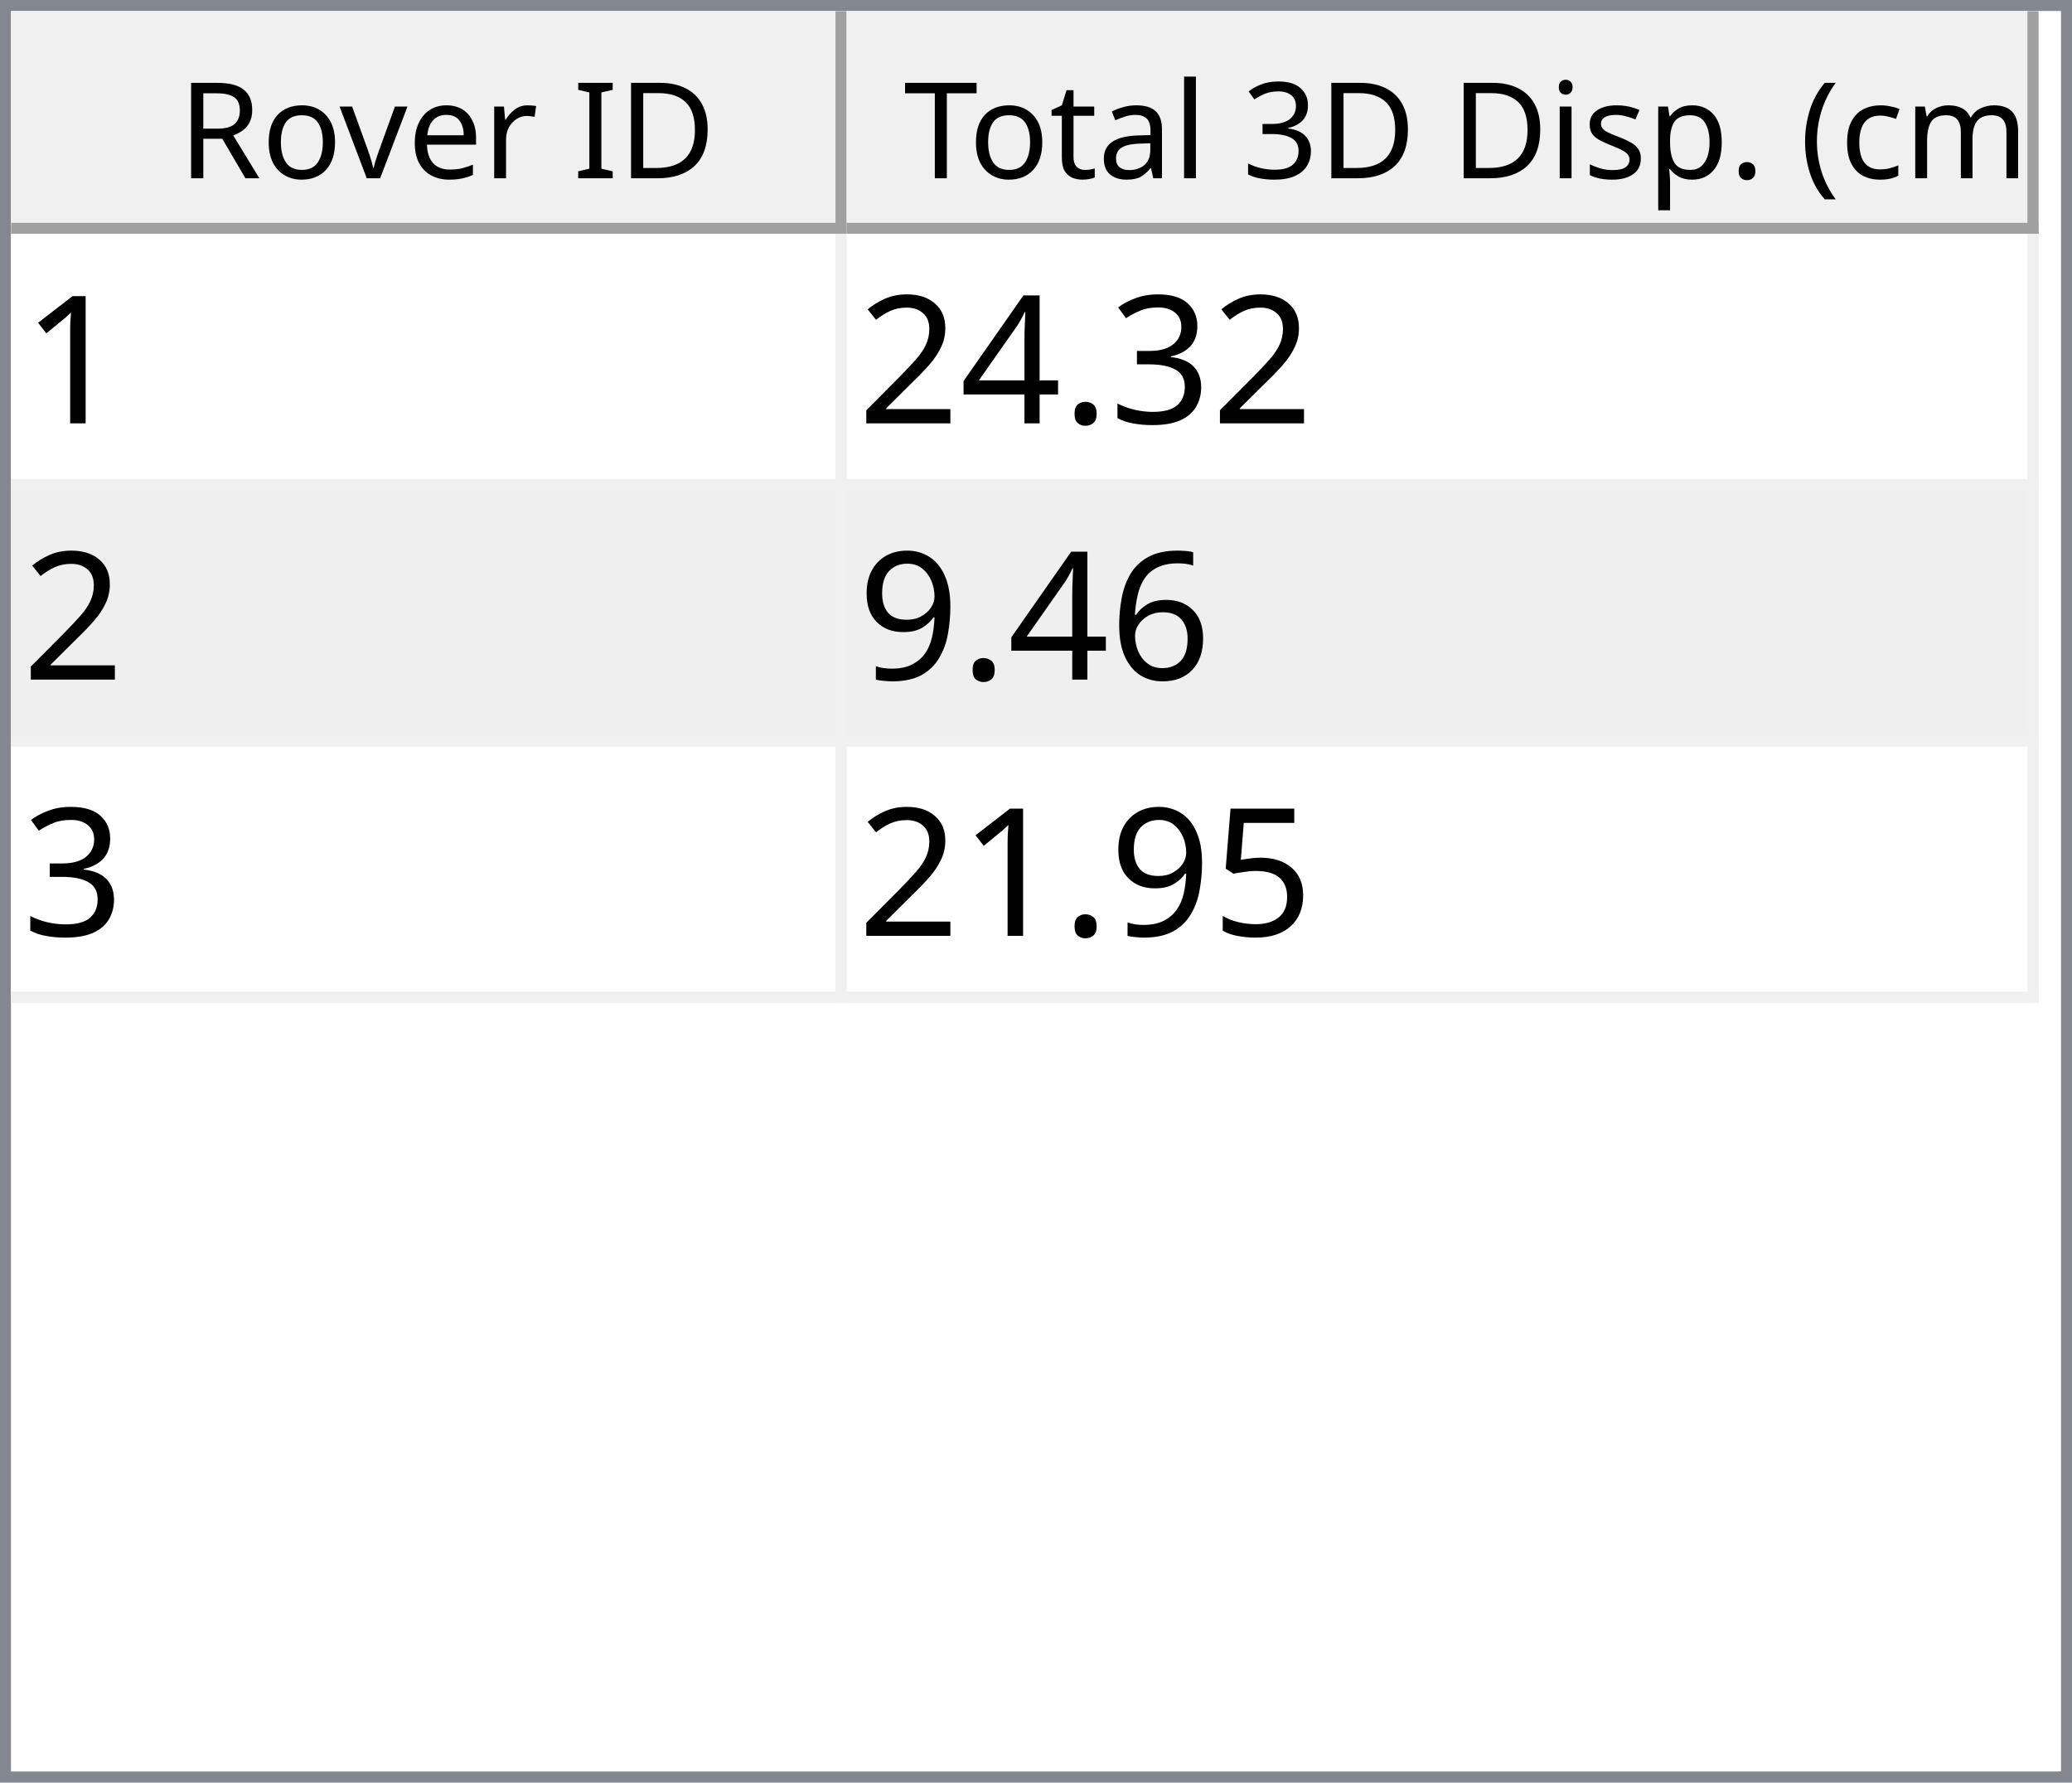
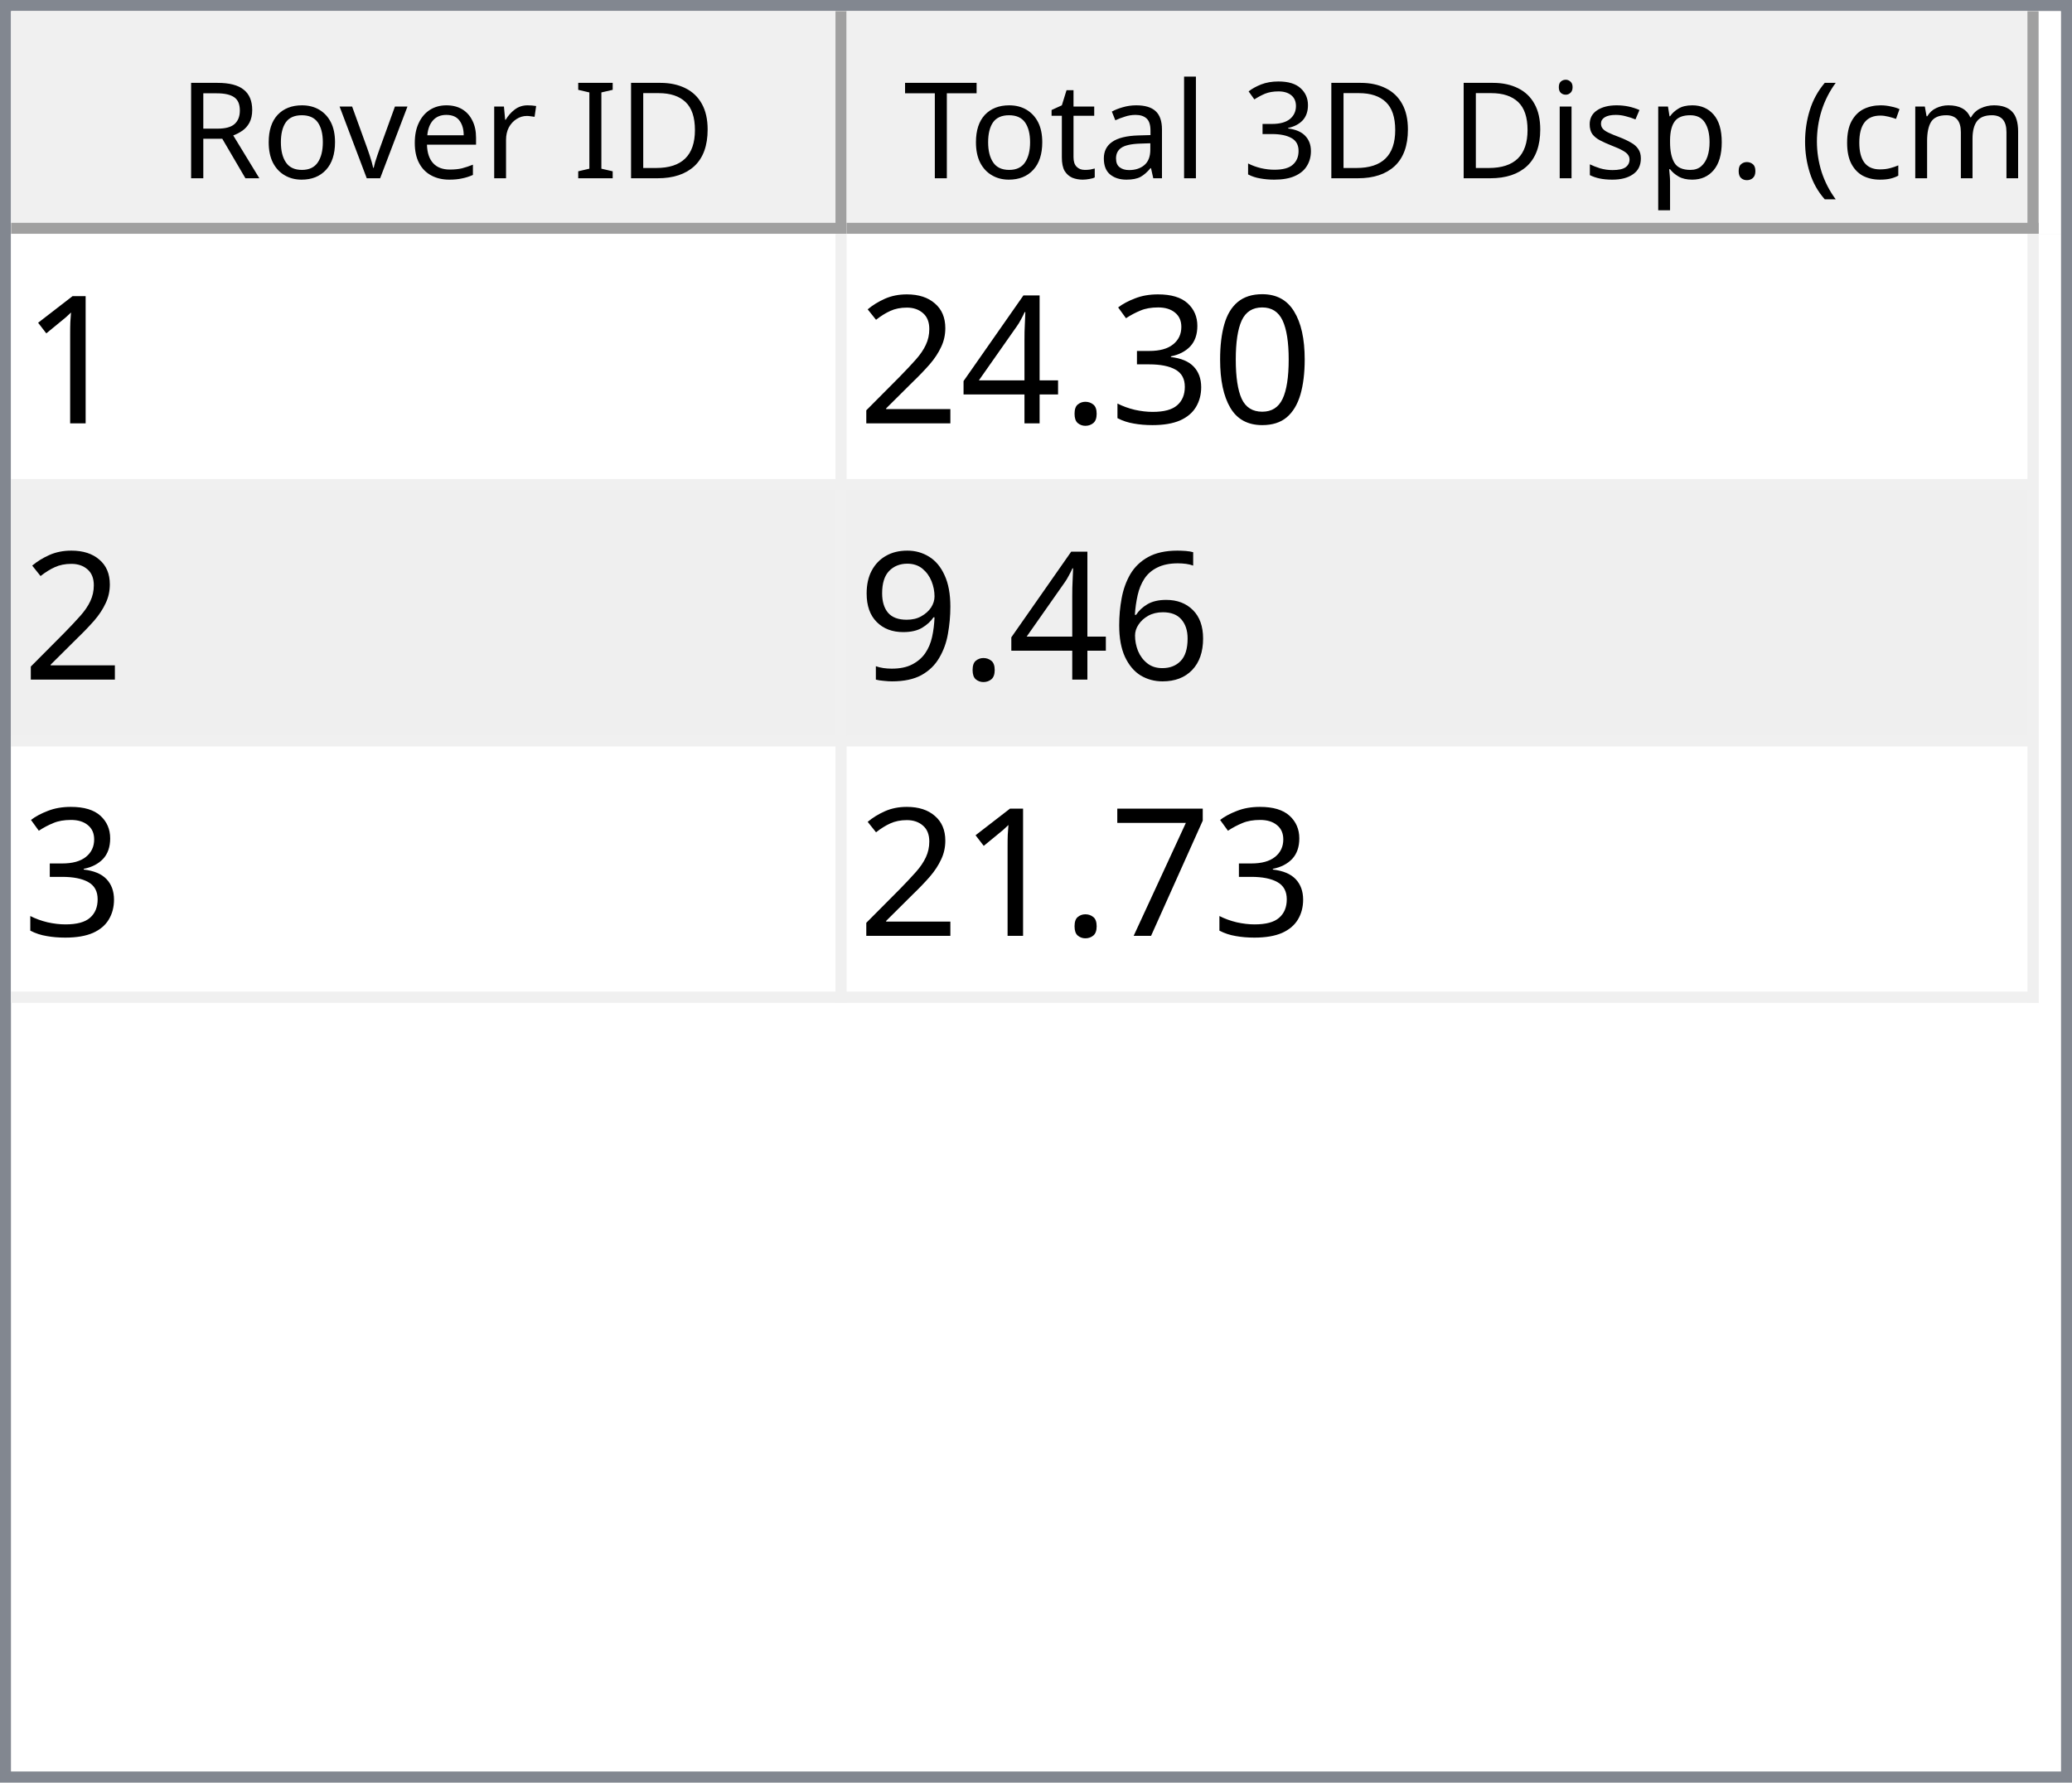
<svg xmlns="http://www.w3.org/2000/svg" style="fill-opacity:1; color-rendering:auto; color-interpolation:auto; text-rendering:auto; stroke:black; stroke-linecap:square; stroke-miterlimit:10; shape-rendering:auto; stroke-opacity:1; fill:black; stroke-dasharray:none; font-weight:normal; stroke-width:1; font-family:'Dialog'; font-style:normal; stroke-linejoin:miter; font-size:12px; stroke-dashoffset:0; image-rendering:auto;" width="186" height="160">
  <defs id="genericDefs" />
  <g>
    <defs id="defs1">
      <clipPath clipPathUnits="userSpaceOnUse" id="clipPath1">
        <path d="M0 0 L186 0 L186 160 L0 160 L0 0 Z" />
      </clipPath>
      <clipPath clipPathUnits="userSpaceOnUse" id="clipPath2">
        <path d="M0 0 L0 160 L186 160 L186 0 Z" />
      </clipPath>
      <clipPath clipPathUnits="userSpaceOnUse" id="clipPath3">
        <path d="M0 0 L0 20 L184 20 L184 0 Z" />
      </clipPath>
      <clipPath clipPathUnits="userSpaceOnUse" id="clipPath4">
        <path d="M0 0 L0 20 L75 20 L75 0 Z" />
      </clipPath>
      <clipPath clipPathUnits="userSpaceOnUse" id="clipPath5">
        <path d="M1 1 L1 19 L74 19 L74 1 Z" />
      </clipPath>
      <clipPath clipPathUnits="userSpaceOnUse" id="clipPath6">
        <path d="M0 0 L0 18 L73 18 L73 0 Z" />
      </clipPath>
      <clipPath clipPathUnits="userSpaceOnUse" id="clipPath7">
        <path d="M-0.5 -0.5 L-0.5 19.5 L74.5 19.5 L74.5 -0.5 Z" />
      </clipPath>
      <clipPath clipPathUnits="userSpaceOnUse" id="clipPath8">
        <path d="M0 0 L0 20 L107 20 L107 0 Z" />
      </clipPath>
      <clipPath clipPathUnits="userSpaceOnUse" id="clipPath9">
        <path d="M1 1 L1 19 L106 19 L106 1 Z" />
      </clipPath>
      <clipPath clipPathUnits="userSpaceOnUse" id="clipPath10">
        <path d="M0 0 L0 18 L105 18 L105 0 Z" />
      </clipPath>
      <clipPath clipPathUnits="userSpaceOnUse" id="clipPath11">
        <path d="M-0.5 -0.5 L-0.5 19.5 L106.5 19.5 L106.5 -0.5 Z" />
      </clipPath>
      <clipPath clipPathUnits="userSpaceOnUse" id="clipPath12">
        <path d="M0 0 L0 138 L184 138 L184 0 Z" />
      </clipPath>
      <clipPath clipPathUnits="userSpaceOnUse" id="clipPath13">
        <path d="M0 0 L0 69 L182 69 L182 0 Z" />
      </clipPath>
      <clipPath clipPathUnits="userSpaceOnUse" id="clipPath14">
        <path d="M-0.5 -0.5 L-0.5 68.5 L181.5 68.5 L181.5 -0.5 Z" />
      </clipPath>
      <clipPath clipPathUnits="userSpaceOnUse" id="clipPath15">
        <path d="M0 0 L0 22 L74 22 L74 0 Z" />
      </clipPath>
      <clipPath clipPathUnits="userSpaceOnUse" id="clipPath16">
        <path d="M0 0 L0 22 L106 22 L106 0 Z" />
      </clipPath>
      <font horiz-adv-x="64.551" id="font1">
        <font-face ascent="107.91" descent="25.098" units-per-em="100" style="font-style:normal; font-family:Segoe UI; font-weight:normal;" />
        <missing-glyph horiz-adv-x="64.551" d="M8.109 0 L8.109 68.266 L56.453 68.266 L56.453 0 L8.109 0 ZM15.328 7.234 L49.219 7.234 L49.219 61.031 L15.328 61.031 L15.328 7.234 Z" />
        <glyph unicode="D" horiz-adv-x="70.117" d="M9.188 0 L9.188 70.016 L28.516 70.016 Q65.531 70.016 65.531 35.891 Q65.531 19.672 55.25 9.836 Q44.969 0 27.734 0 L9.188 0 ZM17.391 62.594 L17.391 7.422 L27.828 7.422 Q41.609 7.422 49.273 14.797 Q56.938 22.172 56.938 35.688 Q56.938 62.594 28.328 62.594 L17.391 62.594 Z" />
        <glyph unicode="I" horiz-adv-x="26.611" d="M17.391 0 L9.188 0 L9.188 70.016 L17.391 70.016 L17.391 0 Z" />
        <glyph unicode=" " horiz-adv-x="27.393" d="" />
        <glyph unicode="r" horiz-adv-x="34.766" d="M34.188 41.891 Q32.078 43.5 28.125 43.5 Q23 43.5 19.555 38.672 Q16.109 33.844 16.109 25.484 L16.109 0 L8.109 0 L8.109 50 L16.109 50 L16.109 39.703 L16.312 39.703 Q18.016 44.969 21.531 47.922 Q25.047 50.875 29.391 50.875 Q32.516 50.875 34.188 50.203 L34.188 41.891 Z" />
        <glyph unicode="e" horiz-adv-x="52.295" d="M48.297 23 L12.984 23 Q13.188 14.656 17.484 10.109 Q21.781 5.562 29.297 5.562 Q37.75 5.562 44.828 11.141 L44.828 3.609 Q38.234 -1.172 27.391 -1.172 Q16.797 -1.172 10.742 5.641 Q4.688 12.453 4.688 24.812 Q4.688 36.469 11.305 43.82 Q17.922 51.172 27.734 51.172 Q37.547 51.172 42.922 44.828 Q48.297 38.484 48.297 27.203 L48.297 23 ZM40.094 29.781 Q40.047 36.719 36.75 40.578 Q33.453 44.438 27.594 44.438 Q21.922 44.438 17.969 40.383 Q14.016 36.328 13.094 29.781 L40.094 29.781 Z" />
        <glyph unicode="v" horiz-adv-x="47.9" d="M47.406 50 L27.484 0 L19.625 0 L0.688 50 L9.469 50 L22.172 13.672 Q23.578 9.672 23.922 6.688 L24.125 6.688 Q24.609 10.453 25.688 13.484 L38.969 50 L47.406 50 Z" />
        <glyph unicode="o" horiz-adv-x="58.594" d="M29 -1.172 Q17.922 -1.172 11.305 5.836 Q4.688 12.844 4.688 24.422 Q4.688 37.016 11.57 44.094 Q18.453 51.172 30.172 51.172 Q41.359 51.172 47.633 44.289 Q53.906 37.406 53.906 25.203 Q53.906 13.234 47.141 6.031 Q40.375 -1.172 29 -1.172 ZM29.594 44.438 Q21.875 44.438 17.383 39.188 Q12.891 33.938 12.891 24.703 Q12.891 15.828 17.43 10.695 Q21.969 5.562 29.594 5.562 Q37.359 5.562 41.531 10.594 Q45.703 15.625 45.703 24.906 Q45.703 34.281 41.531 39.359 Q37.359 44.438 29.594 44.438 Z" />
        <glyph unicode="R" horiz-adv-x="59.814" d="M59.375 0 L49.609 0 L37.891 19.625 Q36.281 22.359 34.766 24.289 Q33.25 26.219 31.664 27.438 Q30.078 28.656 28.25 29.219 Q26.422 29.781 24.125 29.781 L17.391 29.781 L17.391 0 L9.188 0 L9.188 70.016 L30.078 70.016 Q34.672 70.016 38.555 68.867 Q42.438 67.719 45.289 65.375 Q48.141 63.031 49.758 59.547 Q51.375 56.062 51.375 51.375 Q51.375 47.703 50.273 44.656 Q49.172 41.609 47.148 39.211 Q45.125 36.812 42.266 35.133 Q39.406 33.453 35.844 32.516 L35.844 32.328 Q37.594 31.547 38.891 30.547 Q40.188 29.547 41.359 28.18 Q42.531 26.812 43.68 25.078 Q44.828 23.344 46.234 21.047 L59.375 0 ZM17.391 62.594 L17.391 37.203 L28.516 37.203 Q31.594 37.203 34.203 38.133 Q36.812 39.062 38.719 40.797 Q40.625 42.531 41.703 45.047 Q42.781 47.562 42.781 50.688 Q42.781 56.297 39.141 59.445 Q35.5 62.594 28.609 62.594 L17.391 62.594 Z" />
        <glyph unicode=")" horiz-adv-x="30.176" d="M8.297 -15.922 L1.172 -15.922 Q16.406 2.344 16.406 26.812 Q16.406 51.469 1.078 70.016 L8.297 70.016 Q23.531 52.156 23.531 26.703 Q23.531 1.375 8.297 -15.922 Z" />
        <glyph unicode="m" horiz-adv-x="86.133" d="M79.109 0 L71.094 0 L71.094 28.719 Q71.094 37.016 68.531 40.727 Q65.969 44.438 59.906 44.438 Q54.781 44.438 51.195 39.75 Q47.609 35.062 47.609 28.516 L47.609 0 L39.594 0 L39.594 29.688 Q39.594 44.438 28.219 44.438 Q22.953 44.438 19.531 40.016 Q16.109 35.594 16.109 28.516 L16.109 0 L8.109 0 L8.109 50 L16.109 50 L16.109 42.094 L16.312 42.094 Q21.625 51.172 31.844 51.172 Q36.969 51.172 40.773 48.312 Q44.578 45.453 46 40.828 Q51.562 51.172 62.594 51.172 Q79.109 51.172 79.109 30.812 L79.109 0 Z" />
        <glyph unicode="c" horiz-adv-x="46.191" d="M42.188 2.297 Q36.422 -1.172 28.516 -1.172 Q17.828 -1.172 11.258 5.789 Q4.688 12.75 4.688 23.828 Q4.688 36.188 11.766 43.68 Q18.844 51.172 30.672 51.172 Q37.25 51.172 42.281 48.734 L42.281 40.531 Q36.719 44.438 30.375 44.438 Q22.703 44.438 17.797 38.945 Q12.891 33.453 12.891 24.516 Q12.891 15.719 17.508 10.641 Q22.125 5.562 29.891 5.562 Q36.422 5.562 42.188 9.906 L42.188 2.297 Z" />
        <glyph unicode="(" horiz-adv-x="30.176" d="M29.109 -15.922 L21.969 -15.922 Q6.844 1.375 6.844 26.703 Q6.844 52.156 21.969 70.016 L29.203 70.016 Q13.875 51.469 13.875 26.812 Q13.875 2.344 29.109 -15.922 Z" />
        <glyph unicode="." horiz-adv-x="21.68" d="M10.891 -1.078 Q8.641 -1.078 7.055 0.539 Q5.469 2.156 5.469 4.391 Q5.469 6.641 7.055 8.273 Q8.641 9.906 10.891 9.906 Q13.188 9.906 14.797 8.273 Q16.406 6.641 16.406 4.391 Q16.406 2.156 14.797 0.539 Q13.188 -1.078 10.891 -1.078 Z" />
        <glyph unicode="p" horiz-adv-x="58.789" d="M16.312 7.234 L16.109 7.234 L16.109 -23 L8.109 -23 L8.109 50 L16.109 50 L16.109 41.219 L16.312 41.219 Q22.219 51.172 33.594 51.172 Q43.266 51.172 48.688 44.461 Q54.109 37.75 54.109 26.469 Q54.109 13.922 48 6.375 Q41.891 -1.172 31.297 -1.172 Q21.578 -1.172 16.312 7.234 ZM16.109 27.391 L16.109 20.406 Q16.109 14.203 20.141 9.883 Q24.172 5.562 30.375 5.562 Q37.641 5.562 41.773 11.133 Q45.906 16.703 45.906 26.609 Q45.906 34.969 42.047 39.703 Q38.188 44.438 31.594 44.438 Q24.609 44.438 20.359 39.578 Q16.109 34.719 16.109 27.391 Z" />
        <glyph unicode="s" horiz-adv-x="42.432" d="M5.078 1.812 L5.078 10.406 Q11.625 5.562 19.484 5.562 Q30.031 5.562 30.031 12.594 Q30.031 14.594 29.125 15.992 Q28.219 17.391 26.68 18.461 Q25.141 19.531 23.07 20.383 Q21 21.234 18.609 22.172 Q15.281 23.484 12.766 24.828 Q10.25 26.172 8.57 27.859 Q6.891 29.547 6.031 31.695 Q5.172 33.844 5.172 36.719 Q5.172 40.234 6.789 42.945 Q8.406 45.656 11.086 47.484 Q13.766 49.312 17.211 50.242 Q20.656 51.172 24.312 51.172 Q30.812 51.172 35.938 48.922 L35.938 40.828 Q30.422 44.438 23.25 44.438 Q21 44.438 19.195 43.922 Q17.391 43.406 16.094 42.477 Q14.797 41.547 14.086 40.258 Q13.375 38.969 13.375 37.406 Q13.375 35.453 14.086 34.133 Q14.797 32.812 16.164 31.789 Q17.531 30.766 19.484 29.938 Q21.438 29.109 23.922 28.125 Q27.25 26.859 29.883 25.516 Q32.516 24.172 34.375 22.484 Q36.234 20.797 37.234 18.602 Q38.234 16.406 38.234 13.375 Q38.234 9.672 36.602 6.938 Q34.969 4.203 32.234 2.398 Q29.5 0.594 25.93 -0.289 Q22.359 -1.172 18.453 -1.172 Q10.75 -1.172 5.078 1.812 Z" />
        <glyph unicode="i" horiz-adv-x="24.219" d="M12.203 62.703 Q10.062 62.703 8.547 64.164 Q7.031 65.625 7.031 67.875 Q7.031 70.125 8.547 71.609 Q10.062 73.094 12.203 73.094 Q14.406 73.094 15.945 71.609 Q17.484 70.125 17.484 67.875 Q17.484 65.719 15.945 64.211 Q14.406 62.703 12.203 62.703 ZM16.109 0 L8.109 0 L8.109 50 L16.109 50 L16.109 0 Z" />
        <glyph unicode="3" horiz-adv-x="53.906" d="M46.531 19.828 Q46.531 15.094 44.75 11.211 Q42.969 7.328 39.719 4.57 Q36.469 1.812 31.93 0.297 Q27.391 -1.219 21.922 -1.219 Q11.922 -1.219 6 2.594 L6 11.188 Q13.094 5.609 22.219 5.609 Q25.875 5.609 28.828 6.539 Q31.781 7.469 33.906 9.227 Q36.031 10.984 37.18 13.477 Q38.328 15.969 38.328 19.094 Q38.328 32.812 18.797 32.812 L12.984 32.812 L12.984 39.594 L18.5 39.594 Q35.797 39.594 35.797 52.484 Q35.797 64.406 22.609 64.406 Q15.188 64.406 8.688 59.422 L8.688 67.188 Q15.375 71.188 24.609 71.188 Q29 71.188 32.57 69.969 Q36.141 68.75 38.68 66.555 Q41.219 64.359 42.609 61.281 Q44 58.203 44 54.5 Q44 40.672 30.031 36.719 L30.031 36.531 Q33.594 36.141 36.625 34.797 Q39.656 33.453 41.852 31.305 Q44.047 29.156 45.289 26.25 Q46.531 23.344 46.531 19.828 Z" />
        <glyph unicode="l" horiz-adv-x="24.219" d="M16.109 0 L8.109 0 L8.109 74.031 L16.109 74.031 L16.109 0 Z" />
        <glyph unicode="a" horiz-adv-x="50.879" d="M43.891 0 L35.891 0 L35.891 7.812 L35.688 7.812 Q30.469 -1.172 20.312 -1.172 Q12.844 -1.172 8.617 2.781 Q4.391 6.734 4.391 13.281 Q4.391 27.297 20.906 29.594 L35.891 31.688 Q35.891 44.438 25.594 44.438 Q16.547 44.438 9.281 38.281 L9.281 46.484 Q16.656 51.172 26.266 51.172 Q43.891 51.172 43.891 32.516 L43.891 0 ZM35.891 25.297 L23.828 23.641 Q18.266 22.859 15.43 20.875 Q12.594 18.891 12.594 13.875 Q12.594 10.203 15.211 7.883 Q17.828 5.562 22.172 5.562 Q28.125 5.562 32.008 9.742 Q35.891 13.922 35.891 20.312 L35.891 25.297 Z" />
        <glyph unicode="t" horiz-adv-x="33.887" d="M31.297 0.484 Q28.469 -1.078 23.828 -1.078 Q10.688 -1.078 10.688 13.578 L10.688 43.172 L2.094 43.172 L2.094 50 L10.688 50 L10.688 62.203 L18.703 64.797 L18.703 50 L31.297 50 L31.297 43.172 L18.703 43.172 L18.703 14.984 Q18.703 9.969 20.414 7.82 Q22.125 5.672 26.078 5.672 Q29.109 5.672 31.297 7.328 L31.297 0.484 Z" />
        <glyph unicode="T" horiz-adv-x="52.393" d="M50.594 62.594 L30.375 62.594 L30.375 0 L22.172 0 L22.172 62.594 L2 62.594 L2 70.016 L50.594 70.016 L50.594 62.594 Z" />
      </font>
      <font horiz-adv-x="75.0" id="font2">
        <font-face ascent="100.537" descent="21.973" units-per-em="100" style="font-style:normal; font-family:sans-serif; font-weight:normal;" />
        <missing-glyph horiz-adv-x="75.0" d="M12.5 0 L12.5 62.5 L62.5 62.5 L62.5 0 L12.5 0 ZM14.062 1.562 L60.938 1.562 L60.938 60.938 L14.062 60.938 L14.062 1.562 Z" />
        <glyph unicode="1" horiz-adv-x="55.615" d="M37.25 0 L28.469 0 L28.469 56 Q25.297 52.984 20.141 49.953 Q14.984 46.922 10.891 45.406 L10.891 53.906 Q18.266 57.375 23.781 62.305 Q29.297 67.234 31.594 71.875 L37.25 71.875 L37.25 0 Z" />
+         <glyph unicode="0" horiz-adv-x="55.615" d="M4.156 35.297 Q4.156 48 6.766 55.742 Q9.375 63.484 14.523 67.68 Q19.672 71.875 27.484 71.875 Q33.25 71.875 37.594 69.555 Q41.938 67.234 44.773 62.867 Q47.609 58.5 49.219 52.227 Q50.828 45.953 50.828 35.297 Q50.828 22.703 48.242 14.969 Q45.656 7.234 40.508 3.008 Q35.359 -1.219 27.484 -1.219 Q17.141 -1.219 11.234 6.203 Q4.156 15.141 4.156 35.297 ZM13.188 35.297 Q13.188 17.672 17.312 11.836 Q21.438 6 27.484 6 Q33.547 6 37.672 11.859 Q41.797 17.719 41.797 35.297 Q41.797 52.984 37.672 58.789 Q33.547 64.594 27.391 64.594 Q21.344 64.594 17.719 59.469 Q13.188 52.938 13.188 35.297 Z" />
        <glyph unicode="3" horiz-adv-x="55.615" d="M4.203 18.891 L12.984 20.062 Q14.5 12.594 18.141 9.297 Q21.781 6 27 6 Q33.203 6 37.477 10.297 Q41.75 14.594 41.75 20.953 Q41.75 27 37.797 30.93 Q33.844 34.859 27.734 34.859 Q25.25 34.859 21.531 33.891 L22.516 41.609 Q23.391 41.5 23.922 41.5 Q29.547 41.5 34.039 44.43 Q38.531 47.359 38.531 53.469 Q38.531 58.297 35.258 61.477 Q31.984 64.656 26.812 64.656 Q21.688 64.656 18.266 61.43 Q14.844 58.203 13.875 51.766 L5.078 53.328 Q6.688 62.156 12.398 67.016 Q18.109 71.875 26.609 71.875 Q32.469 71.875 37.398 69.359 Q42.328 66.844 44.945 62.5 Q47.562 58.156 47.562 53.266 Q47.562 48.641 45.07 44.828 Q42.578 41.016 37.703 38.766 Q44.047 37.312 47.562 32.695 Q51.078 28.078 51.078 21.141 Q51.078 11.766 44.242 5.25 Q37.406 -1.266 26.953 -1.266 Q17.531 -1.266 11.305 4.352 Q5.078 9.969 4.203 18.891 Z" />
        <glyph unicode="." horiz-adv-x="27.783" d="M9.078 0 L9.078 10.016 L19.094 10.016 L19.094 0 L9.078 0 Z" />
        <glyph unicode="4" horiz-adv-x="55.615" d="M32.328 0 L32.328 17.141 L1.266 17.141 L1.266 25.203 L33.938 71.578 L41.109 71.578 L41.109 25.203 L50.781 25.203 L50.781 17.141 L41.109 17.141 L41.109 0 L32.328 0 ZM32.328 25.203 L32.328 57.469 L9.906 25.203 L32.328 25.203 Z" />
        <glyph unicode="2" horiz-adv-x="55.615" d="M50.344 8.453 L50.344 0 L3.031 0 Q2.938 3.172 4.047 6.109 Q5.859 10.938 9.836 15.625 Q13.812 20.312 21.344 26.469 Q33.016 36.031 37.117 41.625 Q41.219 47.219 41.219 52.203 Q41.219 57.422 37.477 61.008 Q33.734 64.594 27.734 64.594 Q21.391 64.594 17.578 60.789 Q13.766 56.984 13.719 50.25 L4.688 51.172 Q5.609 61.281 11.664 66.578 Q17.719 71.875 27.938 71.875 Q38.234 71.875 44.242 66.164 Q50.25 60.453 50.25 52 Q50.25 47.703 48.492 43.555 Q46.734 39.406 42.656 34.812 Q38.578 30.219 29.109 22.219 Q21.188 15.578 18.945 13.211 Q16.703 10.844 15.234 8.453 L50.344 8.453 Z" />
        <glyph unicode="6" horiz-adv-x="55.615" d="M49.75 54.047 L41.016 53.375 Q39.844 58.547 37.703 60.891 Q34.125 64.656 28.906 64.656 Q24.703 64.656 21.531 62.312 Q17.391 59.281 14.992 53.469 Q12.594 47.656 12.5 36.922 Q15.672 41.75 20.266 44.094 Q24.859 46.438 29.891 46.438 Q38.672 46.438 44.852 39.969 Q51.031 33.5 51.031 23.25 Q51.031 16.5 48.125 10.719 Q45.219 4.938 40.141 1.859 Q35.062 -1.219 28.609 -1.219 Q17.625 -1.219 10.695 6.859 Q3.766 14.938 3.766 33.5 Q3.766 54.25 11.422 63.672 Q18.109 71.875 29.438 71.875 Q37.891 71.875 43.289 67.141 Q48.688 62.406 49.75 54.047 ZM13.875 23.188 Q13.875 18.656 15.797 14.508 Q17.719 10.359 21.188 8.18 Q24.656 6 28.469 6 Q34.031 6 38.039 10.492 Q42.047 14.984 42.047 22.703 Q42.047 30.125 38.086 34.398 Q34.125 38.672 28.125 38.672 Q22.172 38.672 18.023 34.398 Q13.875 30.125 13.875 23.188 Z" />
        <glyph unicode="9" horiz-adv-x="55.615" d="M5.469 16.547 L13.922 17.328 Q14.984 11.375 18.016 8.688 Q21.047 6 25.781 6 Q29.828 6 32.883 7.859 Q35.938 9.719 37.891 12.82 Q39.844 15.922 41.164 21.195 Q42.484 26.469 42.484 31.938 Q42.484 32.516 42.438 33.688 Q39.797 29.5 35.234 26.883 Q30.672 24.266 25.344 24.266 Q16.453 24.266 10.305 30.711 Q4.156 37.156 4.156 47.703 Q4.156 58.594 10.578 65.234 Q17 71.875 26.656 71.875 Q33.641 71.875 39.43 68.117 Q45.219 64.359 48.219 57.398 Q51.219 50.438 51.219 37.25 Q51.219 23.531 48.242 15.406 Q45.266 7.281 39.383 3.031 Q33.5 -1.219 25.594 -1.219 Q17.188 -1.219 11.867 3.445 Q6.547 8.109 5.469 16.547 ZM41.453 48.141 Q41.453 55.719 37.43 60.156 Q33.406 64.594 27.734 64.594 Q21.875 64.594 17.531 59.812 Q13.188 55.031 13.188 47.406 Q13.188 40.578 17.312 36.305 Q21.438 32.031 27.484 32.031 Q33.594 32.031 37.523 36.305 Q41.453 40.578 41.453 48.141 Z" />
-         <glyph unicode="5" horiz-adv-x="55.615" d="M4.156 18.75 L13.375 19.531 Q14.406 12.797 18.141 9.398 Q21.875 6 27.156 6 Q33.5 6 37.891 10.789 Q42.281 15.578 42.281 23.484 Q42.281 31 38.062 35.352 Q33.844 39.703 27 39.703 Q22.75 39.703 19.336 37.773 Q15.922 35.844 13.969 32.766 L5.719 33.844 L12.641 70.609 L48.25 70.609 L48.25 62.203 L19.672 62.203 L15.828 42.969 Q22.266 47.469 29.344 47.469 Q38.719 47.469 45.164 40.969 Q51.609 34.469 51.609 24.266 Q51.609 14.547 45.953 7.469 Q39.062 -1.219 27.156 -1.219 Q17.391 -1.219 11.211 4.25 Q5.031 9.719 4.156 18.75 Z" />
+         <glyph unicode="7" horiz-adv-x="55.615" d="M4.734 62.203 L4.734 70.656 L51.078 70.656 L51.078 63.812 Q44.234 56.547 37.523 44.484 Q30.812 32.422 27.156 19.672 Q24.516 10.688 23.781 0 L14.75 0 Q14.891 8.453 18.062 20.414 Q21.234 32.375 27.172 43.484 Q33.109 54.594 39.797 62.203 L4.734 62.203 Z" />
      </font>
    </defs>
    <g style="fill:white; stroke:white;">
      <rect x="0" y="0" width="186" style="clip-path:url(#clipPath1); stroke:none;" height="160" />
    </g>
    <g style="fill:white; text-rendering:optimizeSpeed; color-rendering:optimizeSpeed; image-rendering:optimizeSpeed; shape-rendering:crispEdges; stroke:white; color-interpolation:sRGB;">
      <rect x="0" width="186" height="160" y="0" style="stroke:none;" />
      <path style="stroke:none;" d="M0 160 L186 160 L186 0 L0 0 Z" />
    </g>
    <g style="fill:rgb(240,240,240); font-family:'Segoe UI'; stroke:rgb(240,240,240);">
      <rect x="0" y="0" width="186" style="clip-path:url(#clipPath2); stroke:none;" height="160" />
    </g>
    <g style="fill:rgb(130,135,144); font-family:'Segoe UI'; stroke:rgb(130,135,144);">
      <path d="M0 0 L186 0 L186 160 L0 160 L0 0 ZM1 1 L185 1 L185 159 L1 159 L1 1 Z" style="fill-rule:evenodd; clip-path:url(#clipPath2); stroke:none;" />
    </g>
    <g style="fill:white; font-family:'Segoe UI'; stroke:white;" transform="translate(1,1)">
      <rect x="0" y="0" width="184" style="clip-path:url(#clipPath3); stroke:none;" height="20" />
    </g>
    <g style="fill:rgb(240,240,240); font-family:'Segoe UI'; stroke:rgb(240,240,240);" transform="translate(1,1)">
      <rect x="0" y="0" width="75" style="clip-path:url(#clipPath4); stroke:none;" height="20" />
    </g>
    <g style="font-family:'Segoe UI';" transform="translate(2,2)">
      <text x="14" xml:space="preserve" y="14" style="clip-path:url(#clipPath6); stroke:none;">Rover ID</text>
    </g>
    <g style="fill:rgb(160,160,160); font-family:'Segoe UI'; stroke:rgb(160,160,160); stroke-linejoin:bevel;" transform="translate(1.5,1.5)">
      <line x1="74" x2="74" y1="0" style="fill:none; clip-path:url(#clipPath7);" y2="19" />
    </g>
    <g style="fill:rgb(160,160,160); font-family:'Segoe UI'; stroke:rgb(160,160,160); stroke-linejoin:bevel;" transform="matrix(1,0,0,1,1,1) translate(0.5,0.5)">
      <line x1="0" x2="74" y1="19" style="fill:none; clip-path:url(#clipPath7);" y2="19" />
    </g>
    <g style="fill:rgb(240,240,240); font-family:'Segoe UI'; stroke:rgb(240,240,240);" transform="translate(76,1)">
      <rect x="0" y="0" width="107" style="clip-path:url(#clipPath8); stroke:none;" height="20" />
    </g>
    <g style="font-family:'Segoe UI';" transform="translate(77,2)">
      <text x="1" xml:space="preserve" y="14" style="clip-path:url(#clipPath10); stroke:none;"> Total 3D Disp. (cm)</text>
    </g>
    <g style="fill:rgb(160,160,160); font-family:'Segoe UI'; stroke:rgb(160,160,160); stroke-linejoin:bevel;" transform="translate(76.5,1.5)">
      <line x1="106" x2="106" y1="0" style="fill:none; clip-path:url(#clipPath11);" y2="19" />
    </g>
    <g style="fill:rgb(160,160,160); font-family:'Segoe UI'; stroke:rgb(160,160,160); stroke-linejoin:bevel;" transform="matrix(1,0,0,1,76,1) translate(0.5,0.5)">
      <line x1="0" x2="106" y1="19" style="fill:none; clip-path:url(#clipPath11);" y2="19" />
    </g>
    <g style="fill:white; font-family:'Segoe UI'; stroke:white;" transform="translate(1,21)">
      <rect x="0" y="0" width="184" style="clip-path:url(#clipPath12); stroke:none;" height="138" />
    </g>
    <g style="fill:rgb(240,240,240); font-size:16px; font-family:sans-serif; stroke:rgb(240,240,240);" transform="translate(1,21)">
      <rect x="0" y="0" width="182" style="clip-path:url(#clipPath13); stroke:none;" height="69" />
      <line transform="translate(0.5,0.5)" x1="0" x2="181" y1="22" style="clip-path:url(#clipPath14); fill:none; stroke-linejoin:bevel;" y2="22" />
    </g>
    <g transform="matrix(1,0,0,1,1,21) translate(0.5,0.5)" style="fill:rgb(240,240,240); font-size:16px; font-family:sans-serif; stroke:rgb(240,240,240); stroke-linejoin:bevel;">
      <line x1="0" x2="181" y1="45" style="fill:none; clip-path:url(#clipPath14);" y2="45" />
    </g>
    <g transform="matrix(1,0,0,1,1,21) translate(0.5,0.5)" style="fill:rgb(240,240,240); font-size:16px; font-family:sans-serif; stroke:rgb(240,240,240); stroke-linejoin:bevel;">
      <line x1="0" x2="181" y1="68" style="fill:none; clip-path:url(#clipPath14);" y2="68" />
    </g>
    <g transform="matrix(1,0,0,1,1,21) translate(0.5,0.5)" style="fill:rgb(240,240,240); font-size:16px; font-family:sans-serif; stroke:rgb(240,240,240); stroke-linejoin:bevel;">
      <line x1="74" x2="74" y1="0" style="fill:none; clip-path:url(#clipPath14);" y2="68" />
    </g>
    <g transform="matrix(1,0,0,1,1,21) translate(0.5,0.5)" style="fill:rgb(240,240,240); font-size:16px; font-family:sans-serif; stroke:rgb(240,240,240); stroke-linejoin:bevel;">
      <line x1="181" x2="181" y1="0" style="fill:none; clip-path:url(#clipPath14);" y2="68" />
    </g>
    <g style="fill:white; font-size:16px; font-family:sans-serif; stroke:white;" transform="matrix(1,0,0,1,1,21)">
      <rect x="0" y="0" width="74" style="clip-path:url(#clipPath15); stroke:none;" height="22" />
      <text x="1" y="17" style="fill:black; clip-path:url(#clipPath15); stroke:none;" xml:space="preserve">1</text>
    </g>
    <g style="fill:white; font-size:16px; font-family:sans-serif; stroke:white;" transform="matrix(1,0,0,1,1,21) translate(75,0)">
      <rect x="0" y="0" width="106" style="clip-path:url(#clipPath16); stroke:none;" height="22" />
-       <text x="1" y="17" style="fill:black; clip-path:url(#clipPath16); stroke:none;" xml:space="preserve">24.32</text>
+       <text x="1" y="17" style="fill:black; clip-path:url(#clipPath16); stroke:none;" xml:space="preserve">24.30</text>
    </g>
    <g style="fill:rgb(239,239,239); font-size:16px; font-family:sans-serif; stroke:rgb(239,239,239);" transform="matrix(1,0,0,1,1,21) translate(0,23)">
      <rect x="0" y="0" width="74" style="clip-path:url(#clipPath15); stroke:none;" height="22" />
      <text x="1" y="17" style="fill:black; clip-path:url(#clipPath15); stroke:none;" xml:space="preserve">2</text>
    </g>
    <g style="fill:rgb(239,239,239); font-size:16px; font-family:sans-serif; stroke:rgb(239,239,239);" transform="matrix(1,0,0,1,1,21) translate(75,23)">
      <rect x="0" y="0" width="106" style="clip-path:url(#clipPath16); stroke:none;" height="22" />
      <text x="1" y="17" style="fill:black; clip-path:url(#clipPath16); stroke:none;" xml:space="preserve">9.46</text>
    </g>
    <g style="fill:white; font-size:16px; font-family:sans-serif; stroke:white;" transform="matrix(1,0,0,1,1,21) translate(0,46)">
      <rect x="0" y="0" width="74" style="clip-path:url(#clipPath15); stroke:none;" height="22" />
      <text x="1" y="17" style="fill:black; clip-path:url(#clipPath15); stroke:none;" xml:space="preserve">3</text>
    </g>
    <g style="fill:white; font-size:16px; font-family:sans-serif; stroke:white;" transform="matrix(1,0,0,1,1,21) translate(75,46)">
      <rect x="0" y="0" width="106" style="clip-path:url(#clipPath16); stroke:none;" height="22" />
-       <text x="1" y="17" style="fill:black; clip-path:url(#clipPath16); stroke:none;" xml:space="preserve">21.95</text>
+       <text x="1" y="17" style="fill:black; clip-path:url(#clipPath16); stroke:none;" xml:space="preserve">21.73</text>
    </g>
  </g>
</svg>
